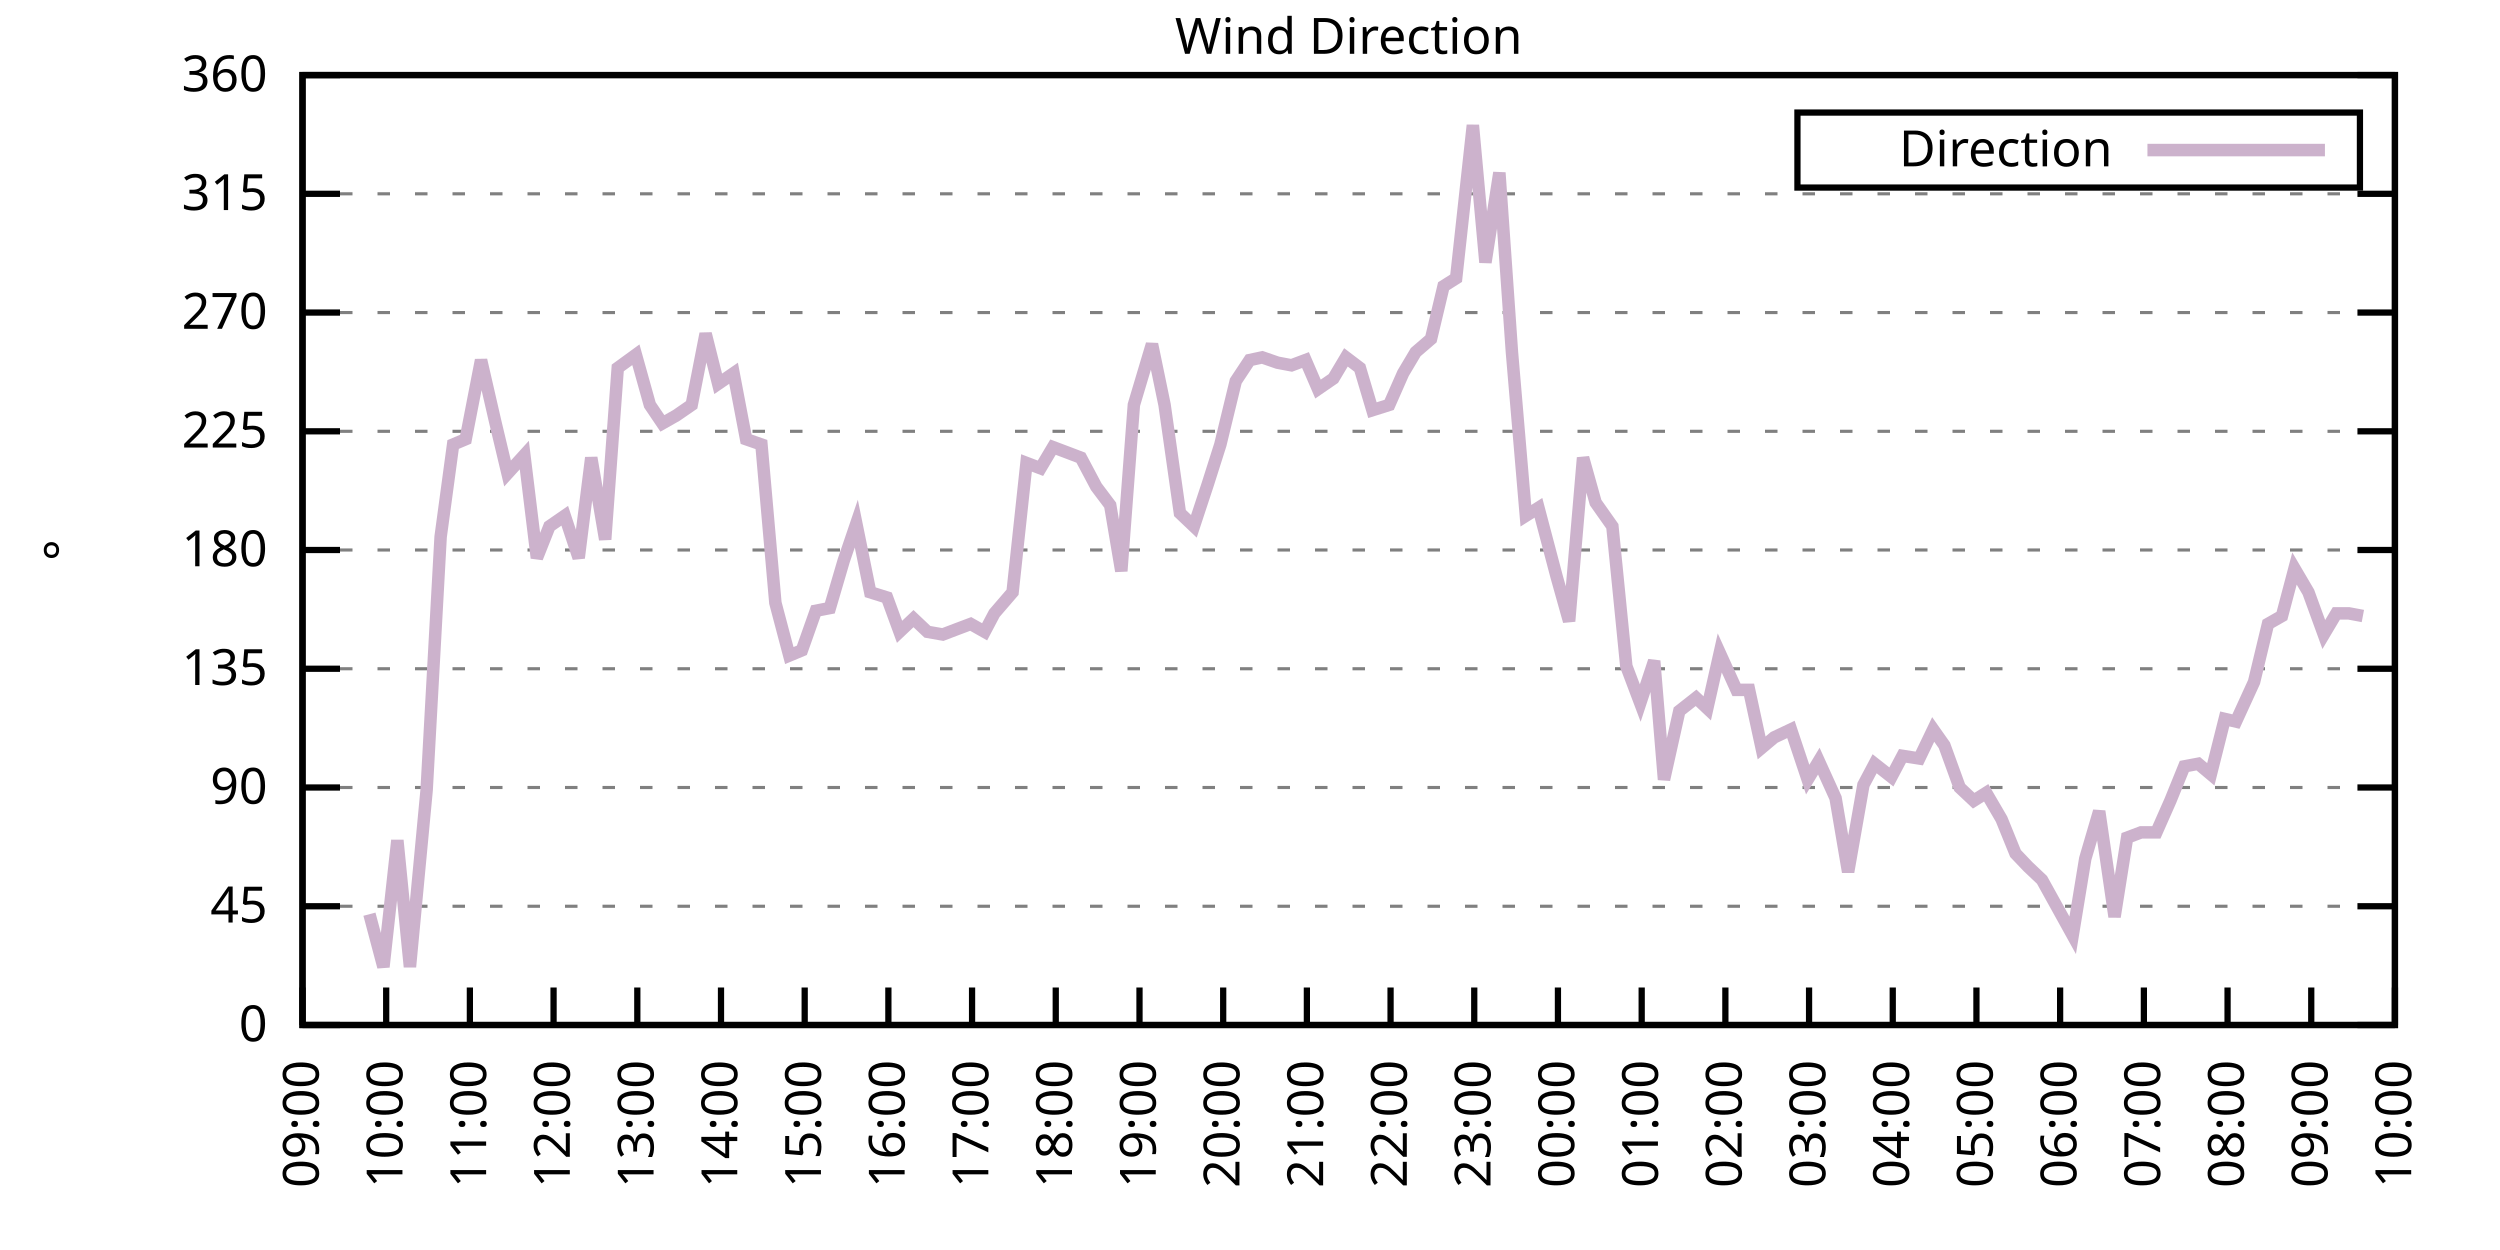
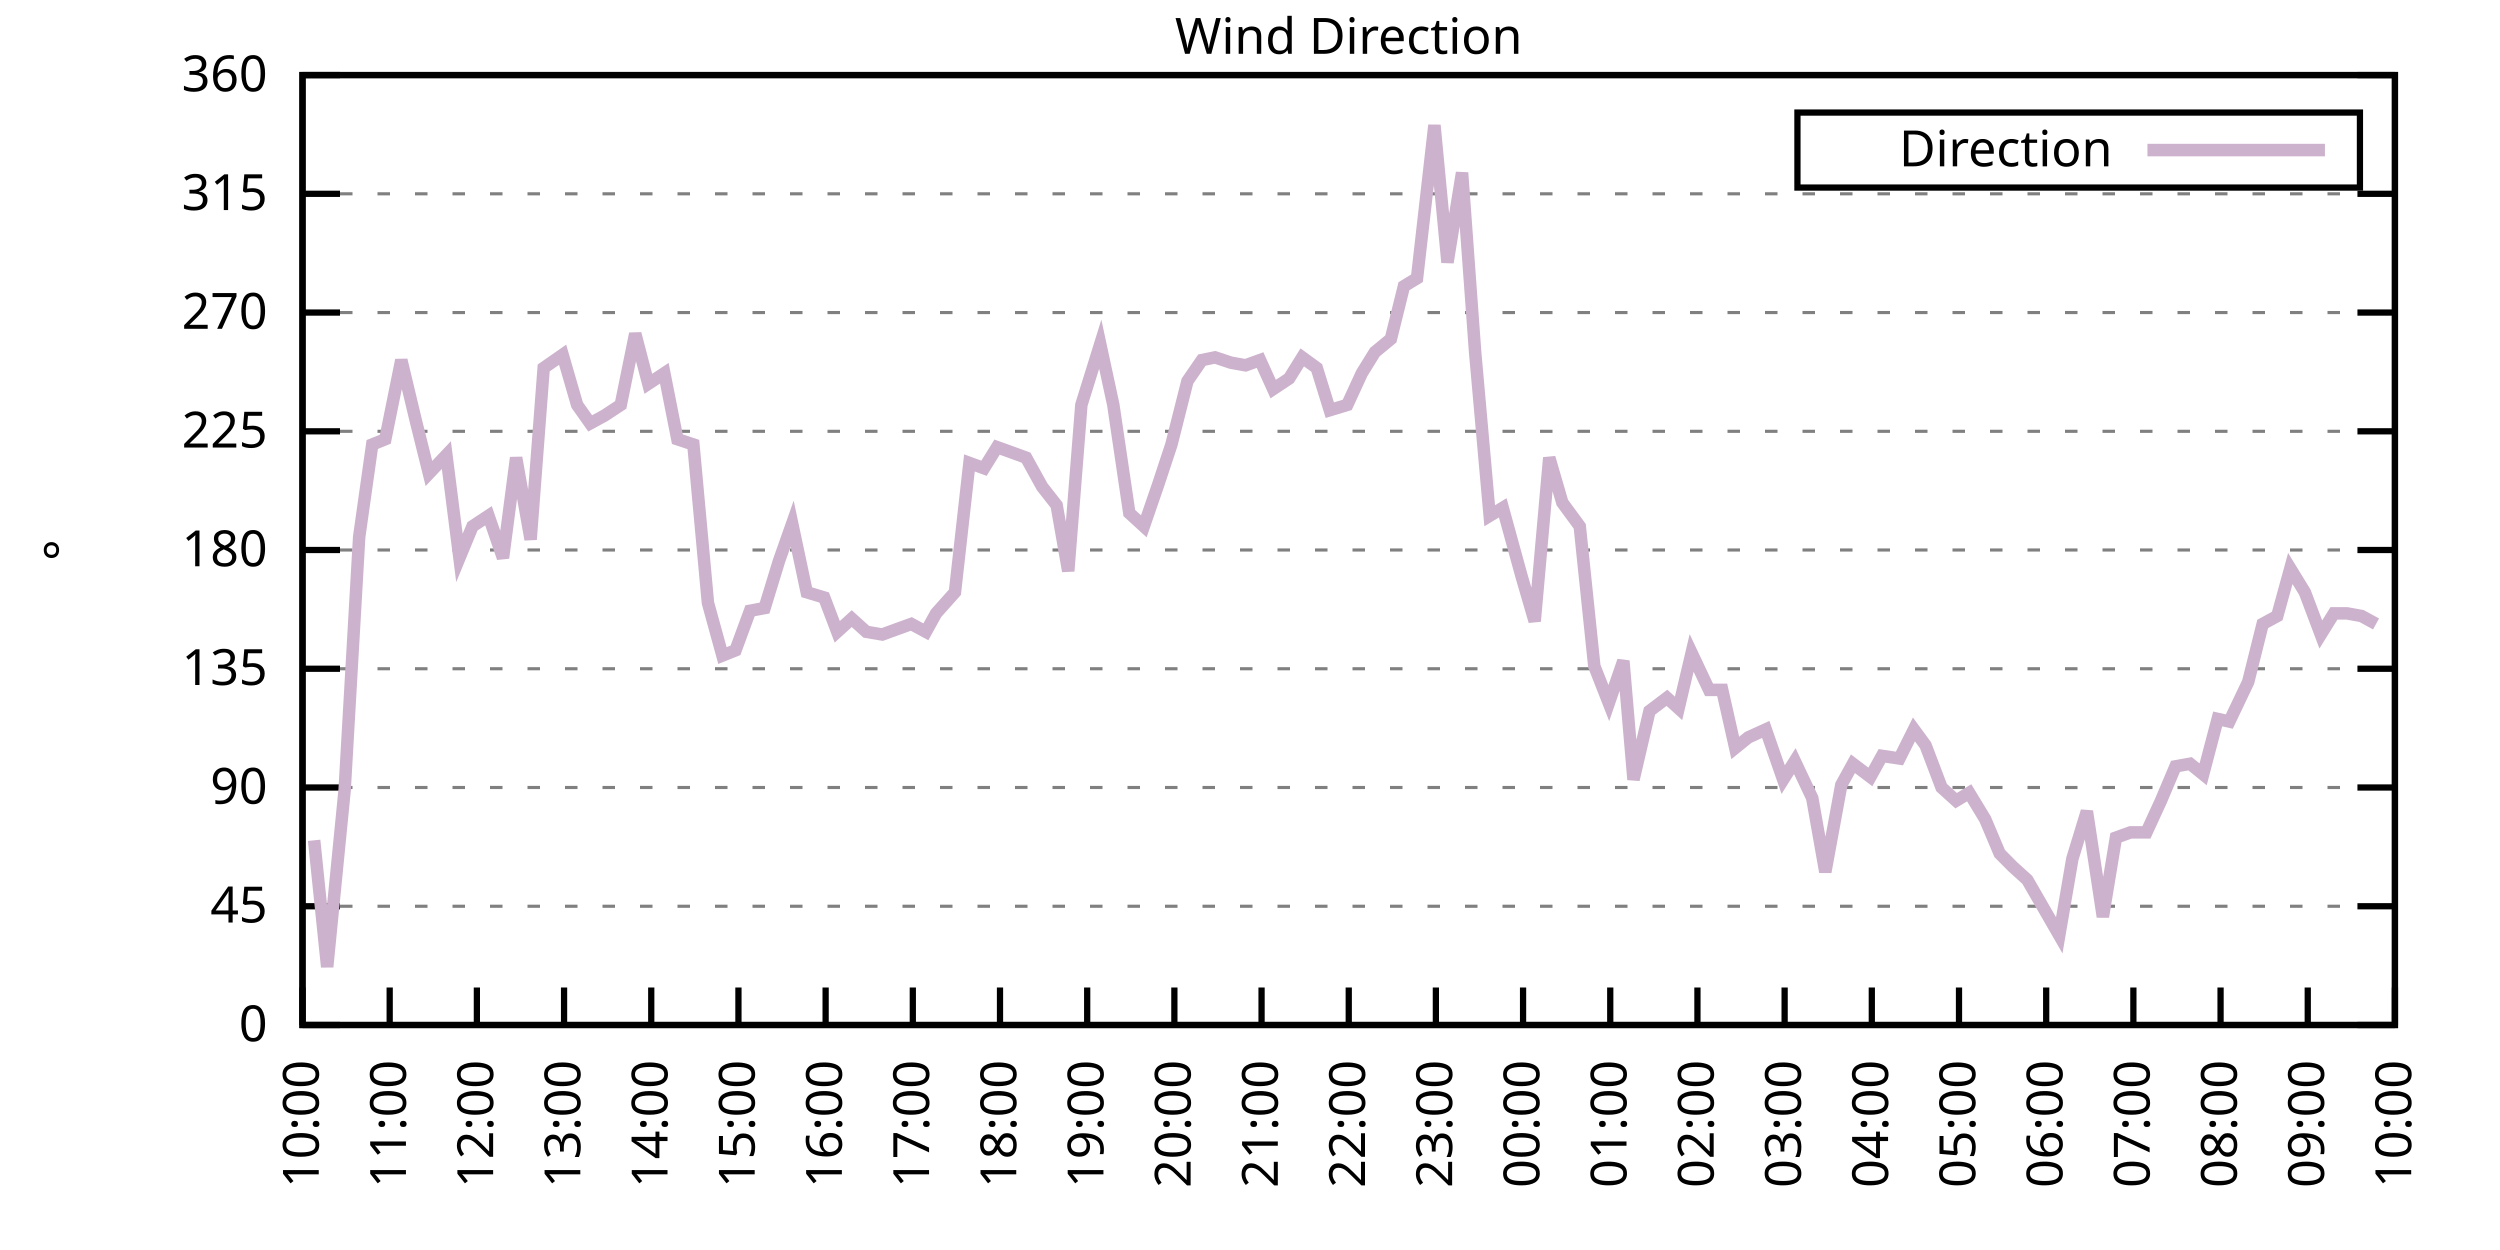
<svg xmlns="http://www.w3.org/2000/svg" xmlns:xlink="http://www.w3.org/1999/xlink" width="400" height="200" viewBox="0 0 400 200">
  <g id="gnuplot_canvas">
    <rect x="0" y="0" width="400" height="200" fill="none" />
    <defs>
      <circle id="gpDot" r="0.5" stroke-width="0.5" stroke="currentColor" />
      <path id="gpPt0" stroke-width="0.333" stroke="currentColor" d="M-1,0 h2 M0,-1 v2" />
      <path id="gpPt1" stroke-width="0.333" stroke="currentColor" d="M-1,-1 L1,1 M1,-1 L-1,1" />
      <path id="gpPt2" stroke-width="0.333" stroke="currentColor" d="M-1,0 L1,0 M0,-1 L0,1 M-1,-1 L1,1 M-1,1 L1,-1" />
      <rect id="gpPt3" stroke-width="0.333" stroke="currentColor" x="-1" y="-1" width="2" height="2" />
      <rect id="gpPt4" stroke-width="0.333" stroke="currentColor" fill="currentColor" x="-1" y="-1" width="2" height="2" />
      <circle id="gpPt5" stroke-width="0.333" stroke="currentColor" cx="0" cy="0" r="1" />
      <use xlink:href="#gpPt5" id="gpPt6" fill="currentColor" stroke="none" />
      <path id="gpPt7" stroke-width="0.333" stroke="currentColor" d="M0,-1.33 L-1.33,0.67 L1.33,0.67 z" />
      <use xlink:href="#gpPt7" id="gpPt8" fill="currentColor" stroke="none" />
      <use xlink:href="#gpPt7" id="gpPt9" stroke="currentColor" transform="rotate(180)" />
      <use xlink:href="#gpPt9" id="gpPt10" fill="currentColor" stroke="none" />
      <use xlink:href="#gpPt3" id="gpPt11" stroke="currentColor" transform="rotate(45)" />
      <use xlink:href="#gpPt11" id="gpPt12" fill="currentColor" stroke="none" />
      <path id="gpPt13" stroke-width="0.333" stroke="currentColor" d="M0,1.330 L1.265,0.411 L0.782,-1.067 L-0.782,-1.076 L-1.265,0.411 z" />
      <use xlink:href="#gpPt13" id="gpPt14" fill="currentColor" stroke="none" />
      <filter id="textbox" filterUnits="objectBoundingBox" x="0" y="0" height="1" width="1">
        <feFlood flood-color="white" flood-opacity="1" result="bgnd" />
        <feComposite in="SourceGraphic" in2="bgnd" operator="atop" />
      </filter>
      <filter id="greybox" filterUnits="objectBoundingBox" x="0" y="0" height="1" width="1">
        <feFlood flood-color="lightgrey" flood-opacity="1" result="grey" />
        <feComposite in="SourceGraphic" in2="grey" operator="atop" />
      </filter>
    </defs>
    <g fill="none" color="white" stroke="currentColor" stroke-width="1.00" stroke-linecap="butt" stroke-linejoin="miter">
</g>
    <g fill="none" color="black" stroke="currentColor" stroke-width="1.00" stroke-linecap="butt" stroke-linejoin="miter">
      <g stroke="none" shape-rendering="crispEdges">
        <polygon fill="rgb(255, 255, 255)" points="48.40,164.00 383.18,164.00 383.18,12.02 48.40,12.02 " />
      </g>
    </g>
    <g fill="none" color="black" stroke="currentColor" stroke-width="1.00" stroke-linecap="butt" stroke-linejoin="miter">
</g>
    <g fill="none" color="black" stroke="black" stroke-width="0.50" stroke-linecap="butt" stroke-linejoin="miter">
</g>
    <g fill="none" color="gray" stroke="currentColor" stroke-width="0.50" stroke-linecap="butt" stroke-linejoin="miter">
      <path stroke="gray" stroke-dasharray="2,4" class="gridline" d="M48.40,164.00 L383.19,164.00  " />
    </g>
    <g fill="none" color="gray" stroke="gray" stroke-width="1.00" stroke-linecap="butt" stroke-linejoin="miter">
</g>
    <g fill="none" color="black" stroke="currentColor" stroke-width="1.00" stroke-linecap="butt" stroke-linejoin="miter">
      <path stroke="black" d="M48.40,164.00 L54.40,164.00 M383.19,164.00 L377.19,164.00  " />
      <g transform="translate(42.80,166.60)" stroke="none" fill="black" font-family="Sans" font-size="8.00" text-anchor="end">
        <text>
          <tspan font-family="Sans"> 0</tspan>
        </text>
      </g>
    </g>
    <g fill="none" color="black" stroke="currentColor" stroke-width="1.00" stroke-linecap="butt" stroke-linejoin="miter">
</g>
    <g fill="none" color="black" stroke="black" stroke-width="0.50" stroke-linecap="butt" stroke-linejoin="miter">
</g>
    <g fill="none" color="gray" stroke="currentColor" stroke-width="0.50" stroke-linecap="butt" stroke-linejoin="miter">
      <path stroke="gray" stroke-dasharray="2,4" class="gridline" d="M48.40,145.00 L383.19,145.00  " />
    </g>
    <g fill="none" color="gray" stroke="gray" stroke-width="1.00" stroke-linecap="butt" stroke-linejoin="miter">
</g>
    <g fill="none" color="black" stroke="currentColor" stroke-width="1.00" stroke-linecap="butt" stroke-linejoin="miter">
      <path stroke="black" d="M48.40,145.00 L54.40,145.00 M383.19,145.00 L377.19,145.00  " />
      <g transform="translate(42.80,147.60)" stroke="none" fill="black" font-family="Sans" font-size="8.00" text-anchor="end">
        <text>
          <tspan font-family="Sans"> 45</tspan>
        </text>
      </g>
    </g>
    <g fill="none" color="black" stroke="currentColor" stroke-width="1.00" stroke-linecap="butt" stroke-linejoin="miter">
</g>
    <g fill="none" color="black" stroke="black" stroke-width="0.50" stroke-linecap="butt" stroke-linejoin="miter">
</g>
    <g fill="none" color="gray" stroke="currentColor" stroke-width="0.50" stroke-linecap="butt" stroke-linejoin="miter">
      <path stroke="gray" stroke-dasharray="2,4" class="gridline" d="M48.40,126.00 L383.19,126.00  " />
    </g>
    <g fill="none" color="gray" stroke="gray" stroke-width="1.00" stroke-linecap="butt" stroke-linejoin="miter">
</g>
    <g fill="none" color="black" stroke="currentColor" stroke-width="1.00" stroke-linecap="butt" stroke-linejoin="miter">
      <path stroke="black" d="M48.40,126.00 L54.40,126.00 M383.19,126.00 L377.19,126.00  " />
      <g transform="translate(42.80,128.60)" stroke="none" fill="black" font-family="Sans" font-size="8.00" text-anchor="end">
        <text>
          <tspan font-family="Sans"> 90</tspan>
        </text>
      </g>
    </g>
    <g fill="none" color="black" stroke="currentColor" stroke-width="1.00" stroke-linecap="butt" stroke-linejoin="miter">
</g>
    <g fill="none" color="black" stroke="black" stroke-width="0.50" stroke-linecap="butt" stroke-linejoin="miter">
</g>
    <g fill="none" color="gray" stroke="currentColor" stroke-width="0.50" stroke-linecap="butt" stroke-linejoin="miter">
      <path stroke="gray" stroke-dasharray="2,4" class="gridline" d="M48.40,107.00 L383.19,107.00  " />
    </g>
    <g fill="none" color="gray" stroke="gray" stroke-width="1.00" stroke-linecap="butt" stroke-linejoin="miter">
</g>
    <g fill="none" color="black" stroke="currentColor" stroke-width="1.00" stroke-linecap="butt" stroke-linejoin="miter">
      <path stroke="black" d="M48.40,107.00 L54.40,107.00 M383.19,107.00 L377.19,107.00  " />
      <g transform="translate(42.80,109.60)" stroke="none" fill="black" font-family="Sans" font-size="8.00" text-anchor="end">
        <text>
          <tspan font-family="Sans"> 135</tspan>
        </text>
      </g>
    </g>
    <g fill="none" color="black" stroke="currentColor" stroke-width="1.00" stroke-linecap="butt" stroke-linejoin="miter">
</g>
    <g fill="none" color="black" stroke="black" stroke-width="0.50" stroke-linecap="butt" stroke-linejoin="miter">
</g>
    <g fill="none" color="gray" stroke="currentColor" stroke-width="0.50" stroke-linecap="butt" stroke-linejoin="miter">
      <path stroke="gray" stroke-dasharray="2,4" class="gridline" d="M48.40,88.00 L383.19,88.00  " />
    </g>
    <g fill="none" color="gray" stroke="gray" stroke-width="1.00" stroke-linecap="butt" stroke-linejoin="miter">
</g>
    <g fill="none" color="black" stroke="currentColor" stroke-width="1.00" stroke-linecap="butt" stroke-linejoin="miter">
      <path stroke="black" d="M48.40,88.00 L54.40,88.00 M383.19,88.00 L377.19,88.00  " />
      <g transform="translate(42.80,90.60)" stroke="none" fill="black" font-family="Sans" font-size="8.00" text-anchor="end">
        <text>
          <tspan font-family="Sans"> 180</tspan>
        </text>
      </g>
    </g>
    <g fill="none" color="black" stroke="currentColor" stroke-width="1.00" stroke-linecap="butt" stroke-linejoin="miter">
</g>
    <g fill="none" color="black" stroke="black" stroke-width="0.50" stroke-linecap="butt" stroke-linejoin="miter">
</g>
    <g fill="none" color="gray" stroke="currentColor" stroke-width="0.50" stroke-linecap="butt" stroke-linejoin="miter">
      <path stroke="gray" stroke-dasharray="2,4" class="gridline" d="M48.40,69.01 L383.19,69.01  " />
    </g>
    <g fill="none" color="gray" stroke="gray" stroke-width="1.00" stroke-linecap="butt" stroke-linejoin="miter">
</g>
    <g fill="none" color="black" stroke="currentColor" stroke-width="1.00" stroke-linecap="butt" stroke-linejoin="miter">
      <path stroke="black" d="M48.40,69.01 L54.40,69.01 M383.19,69.01 L377.19,69.01  " />
      <g transform="translate(42.80,71.61)" stroke="none" fill="black" font-family="Sans" font-size="8.00" text-anchor="end">
        <text>
          <tspan font-family="Sans"> 225</tspan>
        </text>
      </g>
    </g>
    <g fill="none" color="black" stroke="currentColor" stroke-width="1.00" stroke-linecap="butt" stroke-linejoin="miter">
</g>
    <g fill="none" color="black" stroke="black" stroke-width="0.50" stroke-linecap="butt" stroke-linejoin="miter">
</g>
    <g fill="none" color="gray" stroke="currentColor" stroke-width="0.50" stroke-linecap="butt" stroke-linejoin="miter">
      <path stroke="gray" stroke-dasharray="2,4" class="gridline" d="M48.40,50.01 L383.19,50.01  " />
    </g>
    <g fill="none" color="gray" stroke="gray" stroke-width="1.00" stroke-linecap="butt" stroke-linejoin="miter">
</g>
    <g fill="none" color="black" stroke="currentColor" stroke-width="1.00" stroke-linecap="butt" stroke-linejoin="miter">
      <path stroke="black" d="M48.40,50.01 L54.40,50.01 M383.19,50.01 L377.19,50.01  " />
      <g transform="translate(42.80,52.61)" stroke="none" fill="black" font-family="Sans" font-size="8.00" text-anchor="end">
        <text>
          <tspan font-family="Sans"> 270</tspan>
        </text>
      </g>
    </g>
    <g fill="none" color="black" stroke="currentColor" stroke-width="1.00" stroke-linecap="butt" stroke-linejoin="miter">
</g>
    <g fill="none" color="black" stroke="black" stroke-width="0.50" stroke-linecap="butt" stroke-linejoin="miter">
</g>
    <g fill="none" color="gray" stroke="currentColor" stroke-width="0.50" stroke-linecap="butt" stroke-linejoin="miter">
      <path stroke="gray" stroke-dasharray="2,4" class="gridline" d="M48.40,31.01 L383.19,31.01  " />
    </g>
    <g fill="none" color="gray" stroke="gray" stroke-width="1.00" stroke-linecap="butt" stroke-linejoin="miter">
</g>
    <g fill="none" color="black" stroke="currentColor" stroke-width="1.00" stroke-linecap="butt" stroke-linejoin="miter">
      <path stroke="black" d="M48.40,31.01 L54.40,31.01 M383.19,31.01 L377.19,31.01  " />
      <g transform="translate(42.80,33.61)" stroke="none" fill="black" font-family="Sans" font-size="8.00" text-anchor="end">
        <text>
          <tspan font-family="Sans"> 315</tspan>
        </text>
      </g>
    </g>
    <g fill="none" color="black" stroke="currentColor" stroke-width="1.00" stroke-linecap="butt" stroke-linejoin="miter">
</g>
    <g fill="none" color="black" stroke="black" stroke-width="0.50" stroke-linecap="butt" stroke-linejoin="miter">
</g>
    <g fill="none" color="gray" stroke="currentColor" stroke-width="0.50" stroke-linecap="butt" stroke-linejoin="miter">
      <path stroke="gray" stroke-dasharray="2,4" class="gridline" d="M48.40,12.01 L383.19,12.01  " />
    </g>
    <g fill="none" color="gray" stroke="gray" stroke-width="1.00" stroke-linecap="butt" stroke-linejoin="miter">
</g>
    <g fill="none" color="black" stroke="currentColor" stroke-width="1.00" stroke-linecap="butt" stroke-linejoin="miter">
      <path stroke="black" d="M48.40,12.01 L54.40,12.01 M383.19,12.01 L377.19,12.01  " />
      <g transform="translate(42.80,14.61)" stroke="none" fill="black" font-family="Sans" font-size="8.00" text-anchor="end">
        <text>
          <tspan font-family="Sans"> 360</tspan>
        </text>
      </g>
    </g>
    <g fill="none" color="black" stroke="currentColor" stroke-width="1.00" stroke-linecap="butt" stroke-linejoin="miter">
      <path stroke="black" d="M48.40,164.00 L48.40,158.00  " />
      <g transform="translate(51.00,169.60) rotate(270.00)" stroke="none" fill="black" font-family="Sans" font-size="8.00" text-anchor="end">
        <text>
-           <tspan font-family="Sans">09:00</tspan>
-         </text>
-       </g>
-     </g>
-     <g fill="none" color="black" stroke="currentColor" stroke-width="1.00" stroke-linecap="butt" stroke-linejoin="miter">
-       <path stroke="black" d="M61.79,164.00 L61.79,158.00  " />
-       <g transform="translate(64.39,169.60) rotate(270.00)" stroke="none" fill="black" font-family="Sans" font-size="8.00" text-anchor="end">
-         <text>
          <tspan font-family="Sans">10:00</tspan>
        </text>
      </g>
    </g>
    <g fill="none" color="black" stroke="currentColor" stroke-width="1.00" stroke-linecap="butt" stroke-linejoin="miter">
-       <path stroke="black" d="M75.18,164.00 L75.18,158.00  " />
-       <g transform="translate(77.78,169.60) rotate(270.00)" stroke="none" fill="black" font-family="Sans" font-size="8.00" text-anchor="end">
+       <path stroke="black" d="M62.35,164.00 L62.35,158.00  " />
+       <g transform="translate(64.95,169.60) rotate(270.00)" stroke="none" fill="black" font-family="Sans" font-size="8.00" text-anchor="end">
        <text>
          <tspan font-family="Sans">11:00</tspan>
        </text>
      </g>
    </g>
    <g fill="none" color="black" stroke="currentColor" stroke-width="1.00" stroke-linecap="butt" stroke-linejoin="miter">
-       <path stroke="black" d="M88.57,164.00 L88.57,158.00  " />
-       <g transform="translate(91.17,169.60) rotate(270.00)" stroke="none" fill="black" font-family="Sans" font-size="8.00" text-anchor="end">
+       <path stroke="black" d="M76.30,164.00 L76.30,158.00  " />
+       <g transform="translate(78.90,169.60) rotate(270.00)" stroke="none" fill="black" font-family="Sans" font-size="8.00" text-anchor="end">
        <text>
          <tspan font-family="Sans">12:00</tspan>
        </text>
      </g>
    </g>
    <g fill="none" color="black" stroke="currentColor" stroke-width="1.00" stroke-linecap="butt" stroke-linejoin="miter">
-       <path stroke="black" d="M101.97,164.00 L101.97,158.00  " />
-       <g transform="translate(104.57,169.60) rotate(270.00)" stroke="none" fill="black" font-family="Sans" font-size="8.00" text-anchor="end">
+       <path stroke="black" d="M90.25,164.00 L90.25,158.00  " />
+       <g transform="translate(92.85,169.60) rotate(270.00)" stroke="none" fill="black" font-family="Sans" font-size="8.00" text-anchor="end">
        <text>
          <tspan font-family="Sans">13:00</tspan>
        </text>
      </g>
    </g>
    <g fill="none" color="black" stroke="currentColor" stroke-width="1.00" stroke-linecap="butt" stroke-linejoin="miter">
-       <path stroke="black" d="M115.36,164.00 L115.36,158.00  " />
-       <g transform="translate(117.96,169.60) rotate(270.00)" stroke="none" fill="black" font-family="Sans" font-size="8.00" text-anchor="end">
+       <path stroke="black" d="M104.20,164.00 L104.20,158.00  " />
+       <g transform="translate(106.80,169.60) rotate(270.00)" stroke="none" fill="black" font-family="Sans" font-size="8.00" text-anchor="end">
        <text>
          <tspan font-family="Sans">14:00</tspan>
        </text>
      </g>
    </g>
    <g fill="none" color="black" stroke="currentColor" stroke-width="1.00" stroke-linecap="butt" stroke-linejoin="miter">
-       <path stroke="black" d="M128.75,164.00 L128.75,158.00  " />
-       <g transform="translate(131.35,169.60) rotate(270.00)" stroke="none" fill="black" font-family="Sans" font-size="8.00" text-anchor="end">
+       <path stroke="black" d="M118.15,164.00 L118.15,158.00  " />
+       <g transform="translate(120.75,169.60) rotate(270.00)" stroke="none" fill="black" font-family="Sans" font-size="8.00" text-anchor="end">
        <text>
          <tspan font-family="Sans">15:00</tspan>
        </text>
      </g>
    </g>
    <g fill="none" color="black" stroke="currentColor" stroke-width="1.00" stroke-linecap="butt" stroke-linejoin="miter">
-       <path stroke="black" d="M142.14,164.00 L142.14,158.00  " />
-       <g transform="translate(144.74,169.60) rotate(270.00)" stroke="none" fill="black" font-family="Sans" font-size="8.00" text-anchor="end">
+       <path stroke="black" d="M132.10,164.00 L132.10,158.00  " />
+       <g transform="translate(134.70,169.60) rotate(270.00)" stroke="none" fill="black" font-family="Sans" font-size="8.00" text-anchor="end">
        <text>
          <tspan font-family="Sans">16:00</tspan>
        </text>
      </g>
    </g>
    <g fill="none" color="black" stroke="currentColor" stroke-width="1.00" stroke-linecap="butt" stroke-linejoin="miter">
-       <path stroke="black" d="M155.53,164.00 L155.53,158.00  " />
-       <g transform="translate(158.13,169.60) rotate(270.00)" stroke="none" fill="black" font-family="Sans" font-size="8.00" text-anchor="end">
+       <path stroke="black" d="M146.05,164.00 L146.05,158.00  " />
+       <g transform="translate(148.65,169.60) rotate(270.00)" stroke="none" fill="black" font-family="Sans" font-size="8.00" text-anchor="end">
        <text>
          <tspan font-family="Sans">17:00</tspan>
        </text>
      </g>
    </g>
    <g fill="none" color="black" stroke="currentColor" stroke-width="1.00" stroke-linecap="butt" stroke-linejoin="miter">
-       <path stroke="black" d="M168.92,164.00 L168.92,158.00  " />
-       <g transform="translate(171.52,169.60) rotate(270.00)" stroke="none" fill="black" font-family="Sans" font-size="8.00" text-anchor="end">
+       <path stroke="black" d="M160.00,164.00 L160.00,158.00  " />
+       <g transform="translate(162.60,169.60) rotate(270.00)" stroke="none" fill="black" font-family="Sans" font-size="8.00" text-anchor="end">
        <text>
          <tspan font-family="Sans">18:00</tspan>
        </text>
      </g>
    </g>
    <g fill="none" color="black" stroke="currentColor" stroke-width="1.00" stroke-linecap="butt" stroke-linejoin="miter">
-       <path stroke="black" d="M182.32,164.00 L182.32,158.00  " />
-       <g transform="translate(184.92,169.60) rotate(270.00)" stroke="none" fill="black" font-family="Sans" font-size="8.00" text-anchor="end">
+       <path stroke="black" d="M173.95,164.00 L173.95,158.00  " />
+       <g transform="translate(176.55,169.60) rotate(270.00)" stroke="none" fill="black" font-family="Sans" font-size="8.00" text-anchor="end">
        <text>
          <tspan font-family="Sans">19:00</tspan>
        </text>
      </g>
    </g>
    <g fill="none" color="black" stroke="currentColor" stroke-width="1.00" stroke-linecap="butt" stroke-linejoin="miter">
-       <path stroke="black" d="M195.71,164.00 L195.71,158.00  " />
-       <g transform="translate(198.31,169.60) rotate(270.00)" stroke="none" fill="black" font-family="Sans" font-size="8.00" text-anchor="end">
+       <path stroke="black" d="M187.90,164.00 L187.90,158.00  " />
+       <g transform="translate(190.50,169.60) rotate(270.00)" stroke="none" fill="black" font-family="Sans" font-size="8.00" text-anchor="end">
        <text>
          <tspan font-family="Sans">20:00</tspan>
        </text>
      </g>
    </g>
    <g fill="none" color="black" stroke="currentColor" stroke-width="1.00" stroke-linecap="butt" stroke-linejoin="miter">
-       <path stroke="black" d="M209.10,164.00 L209.10,158.00  " />
-       <g transform="translate(211.70,169.60) rotate(270.00)" stroke="none" fill="black" font-family="Sans" font-size="8.00" text-anchor="end">
+       <path stroke="black" d="M201.85,164.00 L201.85,158.00  " />
+       <g transform="translate(204.45,169.60) rotate(270.00)" stroke="none" fill="black" font-family="Sans" font-size="8.00" text-anchor="end">
        <text>
          <tspan font-family="Sans">21:00</tspan>
        </text>
      </g>
    </g>
    <g fill="none" color="black" stroke="currentColor" stroke-width="1.00" stroke-linecap="butt" stroke-linejoin="miter">
-       <path stroke="black" d="M222.49,164.00 L222.49,158.00  " />
-       <g transform="translate(225.09,169.60) rotate(270.00)" stroke="none" fill="black" font-family="Sans" font-size="8.00" text-anchor="end">
+       <path stroke="black" d="M215.80,164.00 L215.80,158.00  " />
+       <g transform="translate(218.40,169.60) rotate(270.00)" stroke="none" fill="black" font-family="Sans" font-size="8.00" text-anchor="end">
        <text>
          <tspan font-family="Sans">22:00</tspan>
        </text>
      </g>
    </g>
    <g fill="none" color="black" stroke="currentColor" stroke-width="1.00" stroke-linecap="butt" stroke-linejoin="miter">
-       <path stroke="black" d="M235.88,164.00 L235.88,158.00  " />
-       <g transform="translate(238.48,169.60) rotate(270.00)" stroke="none" fill="black" font-family="Sans" font-size="8.00" text-anchor="end">
+       <path stroke="black" d="M229.74,164.00 L229.74,158.00  " />
+       <g transform="translate(232.34,169.60) rotate(270.00)" stroke="none" fill="black" font-family="Sans" font-size="8.00" text-anchor="end">
        <text>
          <tspan font-family="Sans">23:00</tspan>
        </text>
      </g>
    </g>
    <g fill="none" color="black" stroke="currentColor" stroke-width="1.00" stroke-linecap="butt" stroke-linejoin="miter">
-       <path stroke="black" d="M249.27,164.00 L249.27,158.00  " />
-       <g transform="translate(251.87,169.60) rotate(270.00)" stroke="none" fill="black" font-family="Sans" font-size="8.00" text-anchor="end">
+       <path stroke="black" d="M243.69,164.00 L243.69,158.00  " />
+       <g transform="translate(246.29,169.60) rotate(270.00)" stroke="none" fill="black" font-family="Sans" font-size="8.00" text-anchor="end">
        <text>
          <tspan font-family="Sans">00:00</tspan>
        </text>
      </g>
    </g>
    <g fill="none" color="black" stroke="currentColor" stroke-width="1.00" stroke-linecap="butt" stroke-linejoin="miter">
-       <path stroke="black" d="M262.67,164.00 L262.67,158.00  " />
-       <g transform="translate(265.27,169.60) rotate(270.00)" stroke="none" fill="black" font-family="Sans" font-size="8.00" text-anchor="end">
+       <path stroke="black" d="M257.64,164.00 L257.64,158.00  " />
+       <g transform="translate(260.24,169.60) rotate(270.00)" stroke="none" fill="black" font-family="Sans" font-size="8.00" text-anchor="end">
        <text>
          <tspan font-family="Sans">01:00</tspan>
        </text>
      </g>
    </g>
    <g fill="none" color="black" stroke="currentColor" stroke-width="1.00" stroke-linecap="butt" stroke-linejoin="miter">
-       <path stroke="black" d="M276.06,164.00 L276.06,158.00  " />
-       <g transform="translate(278.66,169.60) rotate(270.00)" stroke="none" fill="black" font-family="Sans" font-size="8.00" text-anchor="end">
+       <path stroke="black" d="M271.59,164.00 L271.59,158.00  " />
+       <g transform="translate(274.19,169.60) rotate(270.00)" stroke="none" fill="black" font-family="Sans" font-size="8.00" text-anchor="end">
        <text>
          <tspan font-family="Sans">02:00</tspan>
        </text>
      </g>
    </g>
    <g fill="none" color="black" stroke="currentColor" stroke-width="1.00" stroke-linecap="butt" stroke-linejoin="miter">
-       <path stroke="black" d="M289.45,164.00 L289.45,158.00  " />
-       <g transform="translate(292.05,169.60) rotate(270.00)" stroke="none" fill="black" font-family="Sans" font-size="8.00" text-anchor="end">
+       <path stroke="black" d="M285.54,164.00 L285.54,158.00  " />
+       <g transform="translate(288.14,169.60) rotate(270.00)" stroke="none" fill="black" font-family="Sans" font-size="8.00" text-anchor="end">
        <text>
          <tspan font-family="Sans">03:00</tspan>
        </text>
      </g>
    </g>
    <g fill="none" color="black" stroke="currentColor" stroke-width="1.00" stroke-linecap="butt" stroke-linejoin="miter">
-       <path stroke="black" d="M302.84,164.00 L302.84,158.00  " />
-       <g transform="translate(305.44,169.60) rotate(270.00)" stroke="none" fill="black" font-family="Sans" font-size="8.00" text-anchor="end">
+       <path stroke="black" d="M299.49,164.00 L299.49,158.00  " />
+       <g transform="translate(302.09,169.60) rotate(270.00)" stroke="none" fill="black" font-family="Sans" font-size="8.00" text-anchor="end">
        <text>
          <tspan font-family="Sans">04:00</tspan>
        </text>
      </g>
    </g>
    <g fill="none" color="black" stroke="currentColor" stroke-width="1.00" stroke-linecap="butt" stroke-linejoin="miter">
-       <path stroke="black" d="M316.23,164.00 L316.23,158.00  " />
-       <g transform="translate(318.83,169.60) rotate(270.00)" stroke="none" fill="black" font-family="Sans" font-size="8.00" text-anchor="end">
+       <path stroke="black" d="M313.44,164.00 L313.44,158.00  " />
+       <g transform="translate(316.04,169.60) rotate(270.00)" stroke="none" fill="black" font-family="Sans" font-size="8.00" text-anchor="end">
        <text>
          <tspan font-family="Sans">05:00</tspan>
        </text>
      </g>
    </g>
    <g fill="none" color="black" stroke="currentColor" stroke-width="1.00" stroke-linecap="butt" stroke-linejoin="miter">
-       <path stroke="black" d="M329.62,164.00 L329.62,158.00  " />
-       <g transform="translate(332.22,169.60) rotate(270.00)" stroke="none" fill="black" font-family="Sans" font-size="8.00" text-anchor="end">
+       <path stroke="black" d="M327.39,164.00 L327.39,158.00  " />
+       <g transform="translate(329.99,169.60) rotate(270.00)" stroke="none" fill="black" font-family="Sans" font-size="8.00" text-anchor="end">
        <text>
          <tspan font-family="Sans">06:00</tspan>
        </text>
      </g>
    </g>
    <g fill="none" color="black" stroke="currentColor" stroke-width="1.00" stroke-linecap="butt" stroke-linejoin="miter">
-       <path stroke="black" d="M343.02,164.00 L343.02,158.00  " />
-       <g transform="translate(345.62,169.60) rotate(270.00)" stroke="none" fill="black" font-family="Sans" font-size="8.00" text-anchor="end">
+       <path stroke="black" d="M341.34,164.00 L341.34,158.00  " />
+       <g transform="translate(343.94,169.60) rotate(270.00)" stroke="none" fill="black" font-family="Sans" font-size="8.00" text-anchor="end">
        <text>
          <tspan font-family="Sans">07:00</tspan>
        </text>
      </g>
    </g>
    <g fill="none" color="black" stroke="currentColor" stroke-width="1.00" stroke-linecap="butt" stroke-linejoin="miter">
-       <path stroke="black" d="M356.41,164.00 L356.41,158.00  " />
-       <g transform="translate(359.01,169.60) rotate(270.00)" stroke="none" fill="black" font-family="Sans" font-size="8.00" text-anchor="end">
+       <path stroke="black" d="M355.29,164.00 L355.29,158.00  " />
+       <g transform="translate(357.89,169.60) rotate(270.00)" stroke="none" fill="black" font-family="Sans" font-size="8.00" text-anchor="end">
        <text>
          <tspan font-family="Sans">08:00</tspan>
        </text>
      </g>
    </g>
    <g fill="none" color="black" stroke="currentColor" stroke-width="1.00" stroke-linecap="butt" stroke-linejoin="miter">
-       <path stroke="black" d="M369.80,164.00 L369.80,158.00  " />
-       <g transform="translate(372.40,169.60) rotate(270.00)" stroke="none" fill="black" font-family="Sans" font-size="8.00" text-anchor="end">
+       <path stroke="black" d="M369.24,164.00 L369.24,158.00  " />
+       <g transform="translate(371.84,169.60) rotate(270.00)" stroke="none" fill="black" font-family="Sans" font-size="8.00" text-anchor="end">
        <text>
          <tspan font-family="Sans">09:00</tspan>
        </text>
      </g>
    </g>
    <g fill="none" color="black" stroke="currentColor" stroke-width="1.00" stroke-linecap="butt" stroke-linejoin="miter">
      <path stroke="black" d="M383.19,164.00 L383.19,158.00  " />
      <g transform="translate(385.79,169.60) rotate(270.00)" stroke="none" fill="black" font-family="Sans" font-size="8.00" text-anchor="end">
        <text>
          <tspan font-family="Sans">10:00</tspan>
        </text>
      </g>
    </g>
    <g fill="none" color="black" stroke="currentColor" stroke-width="1.00" stroke-linecap="butt" stroke-linejoin="miter">
</g>
    <g fill="none" color="black" stroke="currentColor" stroke-width="1.00" stroke-linecap="butt" stroke-linejoin="miter">
      <path stroke="black" d="M48.40,12.01 L48.40,164.00 L383.19,164.00 L383.19,12.01 L48.40,12.01 Z  " />
    </g>
    <g fill="none" color="black" stroke="currentColor" stroke-width="1.00" stroke-linecap="butt" stroke-linejoin="miter">
</g>
    <g fill="none" color="black" stroke="currentColor" stroke-width="1.00" stroke-linecap="butt" stroke-linejoin="miter">
      <path stroke="black" d="M287.59,30.01 L287.59,18.01 L377.59,18.01 L377.59,30.01 L287.59,30.01 Z  " />
    </g>
    <g id="Wind_direction_plot_1">
      <g fill="none" color="white" stroke="black" stroke-width="2.00" stroke-linecap="butt" stroke-linejoin="miter">
</g>
      <g fill="none" color="black" stroke="currentColor" stroke-width="2.00" stroke-linecap="butt" stroke-linejoin="miter">
        <g transform="translate(337.99,26.61)" stroke="none" fill="black" font-family="Sans" font-size="8.00" text-anchor="end">
          <text>
            <tspan font-family="Sans">Direction</tspan>
          </text>
        </g>
      </g>
      <g fill="none" color="black" stroke="currentColor" stroke-width="2.00" stroke-linecap="butt" stroke-linejoin="miter">
-         <path stroke="rgb(204, 178, 204)" d="M343.59,24.01 L371.99,24.01 M59.11,146.27 L61.35,154.71 L63.58,134.45 L65.59,154.71 L68.26,126.42 L70.50,85.89   L72.50,71.12 L74.51,70.27 L76.97,57.61 L79.20,67.32 L81.21,75.76 L83.89,72.81 L85.90,89.27 L87.91,84.21   L90.36,82.52 L92.59,89.27 L94.60,73.23 L96.83,86.32 L98.84,58.87 L101.74,56.76 L103.98,64.78 L105.98,67.74   L108.22,66.47 L110.67,64.78 L112.90,53.39 L114.91,61.41 L117.37,59.72 L119.38,70.27 L121.83,71.12 L124.06,96.45   L126.29,104.89 L128.30,104.05 L130.54,97.72 L132.77,97.29 L135.00,89.69 L137.01,83.78 L139.24,94.76 L141.92,95.60   L143.93,101.09 L146.16,98.98 L148.39,101.09 L150.85,101.52 L153.08,100.67 L155.31,99.83 L157.54,101.09 L159.10,98.14   L162.01,94.76 L164.24,74.07 L166.47,74.92 L168.48,71.54 L170.71,72.38 L172.94,73.23 L175.40,77.87 L177.63,80.83   L179.41,91.38 L181.42,64.78 L184.32,55.07 L186.33,64.78 L188.79,82.09 L191.02,84.21 L193.25,77.45 L195.26,71.12   L197.72,60.98 L199.95,57.61 L201.96,57.18 L204.41,58.03 L206.64,58.45 L208.88,57.61 L210.88,62.25 L213.34,60.56   L215.35,57.18 L217.58,58.87 L219.59,65.63 L222.27,64.78 L224.50,59.72 L226.51,56.34 L228.96,54.23 L230.97,45.79   L232.98,44.52 L235.66,20.03 L237.67,41.99 L239.90,27.63 L241.91,56.34 L244.14,82.52 L246.15,81.25 L249.05,92.23   L251.06,99.40 L253.29,73.23 L255.30,80.41 L257.98,84.21 L260.21,106.58 L262.44,112.49 L264.67,105.74 L266.24,124.74   L268.69,113.76 L271.37,111.65 L273.16,113.34 L275.16,104.47 L277.84,110.38 L279.85,110.38 L281.86,119.67 L283.87,117.98   L286.55,116.71 L289.23,124.74 L291.01,121.78 L293.69,127.69 L295.70,139.51 L298.15,125.58 L299.94,122.20 L302.62,124.31   L304.40,120.94 L307.08,121.36 L309.31,116.71 L311.10,119.25 L313.55,126.00 L315.79,128.11 L317.79,126.85 L320.25,131.07   L322.48,136.56 L324.49,138.67 L326.72,140.78 L331.63,149.65 L333.64,137.40 L335.87,129.80 L338.33,146.69 L340.34,134.02   L342.57,133.18 L345.02,133.18 L347.26,128.11 L349.49,122.62 L351.72,122.20 L353.73,123.89 L355.96,115.03 L357.75,115.45   L360.65,109.11 L362.88,99.83 L365.11,98.56 L367.12,90.96 L369.35,94.76 L371.81,101.52 L373.82,98.14 L375.82,98.14   L378.06,98.56  " />
+         <path stroke="rgb(204, 178, 204)" d="M343.59,24.01 L371.99,24.01 M50.26,134.45 L52.35,154.71 L55.14,126.42 L57.47,85.89 L59.56,71.12 L61.65,70.27   L64.21,57.61 L66.53,67.32 L68.63,75.76 L71.42,72.81 L73.51,89.27 L75.60,84.21 L78.16,82.52 L80.48,89.27   L82.58,73.23 L84.90,86.32 L86.99,58.87 L90.02,56.76 L92.34,64.78 L94.43,67.74 L96.76,66.47 L99.32,64.78   L101.64,53.39 L103.73,61.41 L106.29,59.72 L108.38,70.27 L110.94,71.12 L113.27,96.45 L115.59,104.89 L117.68,104.05   L120.01,97.72 L122.33,97.29 L124.66,89.69 L126.75,83.78 L129.08,94.76 L131.87,95.60 L133.96,101.09 L136.28,98.98   L138.61,101.09 L141.16,101.52 L143.49,100.67 L145.81,99.83 L148.14,101.09 L149.77,98.14 L152.79,94.76 L155.11,74.07   L157.44,74.92 L159.53,71.54 L161.86,72.38 L164.18,73.23 L166.74,77.87 L169.06,80.83 L170.92,91.38 L173.02,64.78   L176.04,55.07 L178.13,64.78 L180.69,82.09 L183.01,84.21 L185.34,77.45 L187.43,71.12 L189.99,60.98 L192.31,57.61   L194.41,57.18 L196.96,58.03 L199.29,58.45 L201.61,57.61 L203.71,62.25 L206.26,60.56 L208.36,57.18 L210.68,58.87   L212.77,65.63 L215.56,64.78 L217.89,59.72 L219.98,56.34 L222.54,54.23 L224.63,45.79 L226.72,44.52 L229.51,20.03   L231.60,41.99 L233.93,27.63 L236.02,56.34 L238.35,82.52 L240.44,81.25 L243.46,92.23 L245.55,99.40 L247.88,73.23   L249.97,80.41 L252.76,84.21 L255.09,106.58 L257.41,112.49 L259.74,105.74 L261.36,124.74 L263.92,113.76 L266.71,111.65   L268.57,113.34 L270.66,104.47 L273.45,110.38 L275.55,110.38 L277.64,119.67 L279.73,117.98 L282.52,116.71 L285.31,124.74   L287.17,121.78 L289.96,127.69 L292.05,139.51 L294.61,125.58 L296.47,122.20 L299.26,124.31 L301.12,120.94 L303.91,121.36   L306.23,116.71 L308.09,119.25 L310.65,126.00 L312.98,128.11 L315.07,126.85 L317.63,131.07 L319.95,136.56 L322.04,138.67   L324.37,140.78 L329.48,149.65 L331.58,137.40 L333.90,129.80 L336.46,146.69 L338.55,134.02 L340.88,133.18 L343.43,133.18   L345.76,128.11 L348.08,122.62 L350.41,122.20 L352.50,123.89 L354.83,115.03 L356.69,115.45 L359.71,109.11 L362.03,99.83   L364.36,98.56 L366.45,90.96 L368.78,94.76 L371.33,101.52 L373.43,98.14 L375.52,98.14 L377.84,98.56 L380.17,99.83    " />
      </g>
    </g>
    <g fill="none" color="black" stroke="currentColor" stroke-width="2.00" stroke-linecap="butt" stroke-linejoin="miter">
</g>
    <g fill="none" color="black" stroke="black" stroke-width="1.00" stroke-linecap="butt" stroke-linejoin="miter">
</g>
    <g fill="none" color="black" stroke="currentColor" stroke-width="1.00" stroke-linecap="butt" stroke-linejoin="miter">
      <path stroke="black" d="M48.40,12.01 L48.40,164.00 L383.19,164.00 L383.19,12.01 L48.40,12.01 Z  " />
      <g transform="translate(12.80,88.01) rotate(270.00)" stroke="none" fill="black" font-family="Sans" font-size="8.00" text-anchor="middle">
        <text>
          <tspan font-family="Sans">°</tspan>
        </text>
      </g>
    </g>
    <g fill="none" color="black" stroke="currentColor" stroke-width="1.00" stroke-linecap="butt" stroke-linejoin="miter">
</g>
    <g fill="none" color="black" stroke="currentColor" stroke-width="1.00" stroke-linecap="butt" stroke-linejoin="miter">
      <g transform="translate(215.79,8.61)" stroke="none" fill="black" font-family="Sans" font-size="8.00" text-anchor="middle">
        <text>
          <tspan font-family="Sans">Wind Direction</tspan>
        </text>
      </g>
    </g>
    <g fill="none" color="black" stroke="currentColor" stroke-width="1.00" stroke-linecap="butt" stroke-linejoin="miter">
</g>
  </g>
</svg>
